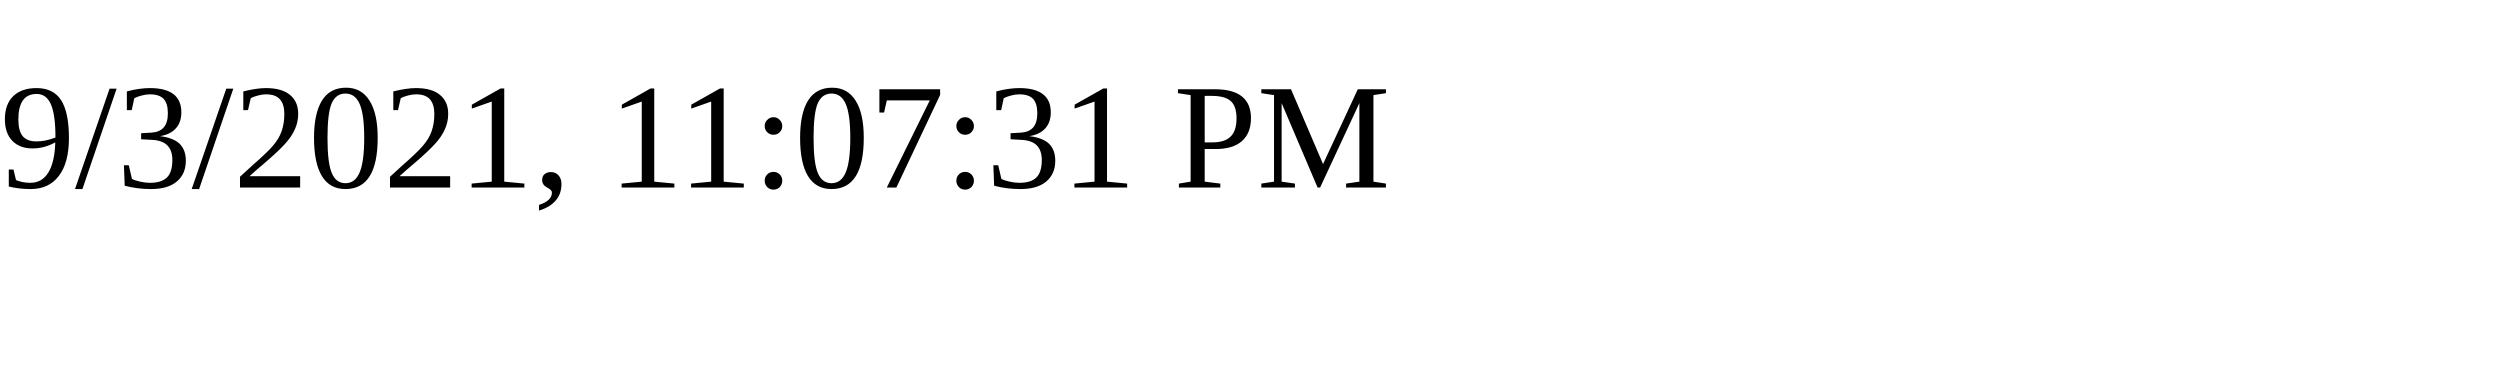
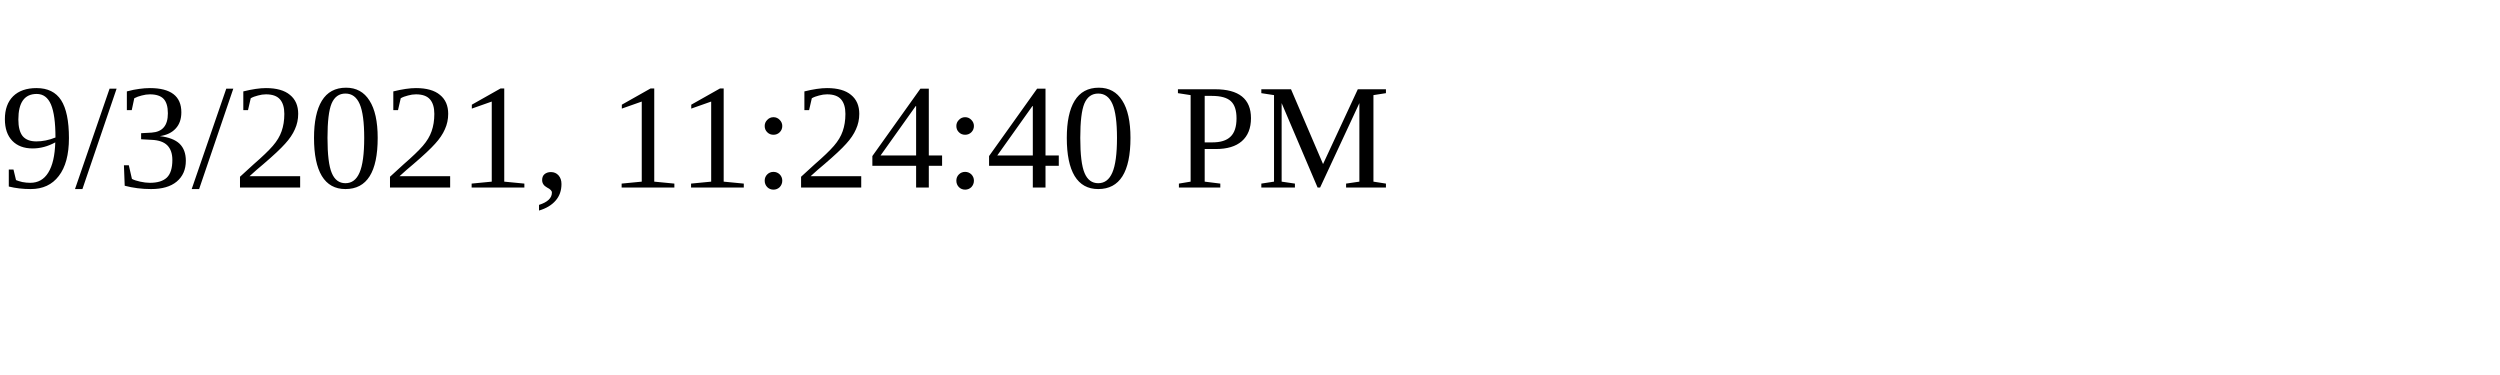
<svg xmlns="http://www.w3.org/2000/svg" height="30" width="200">
-   <text x="0" y="15">9/3/2021, 11:07:31 PM</text>
+   <text x="0" y="15">9/3/2021, 11:24:40 PM</text>
</svg>
